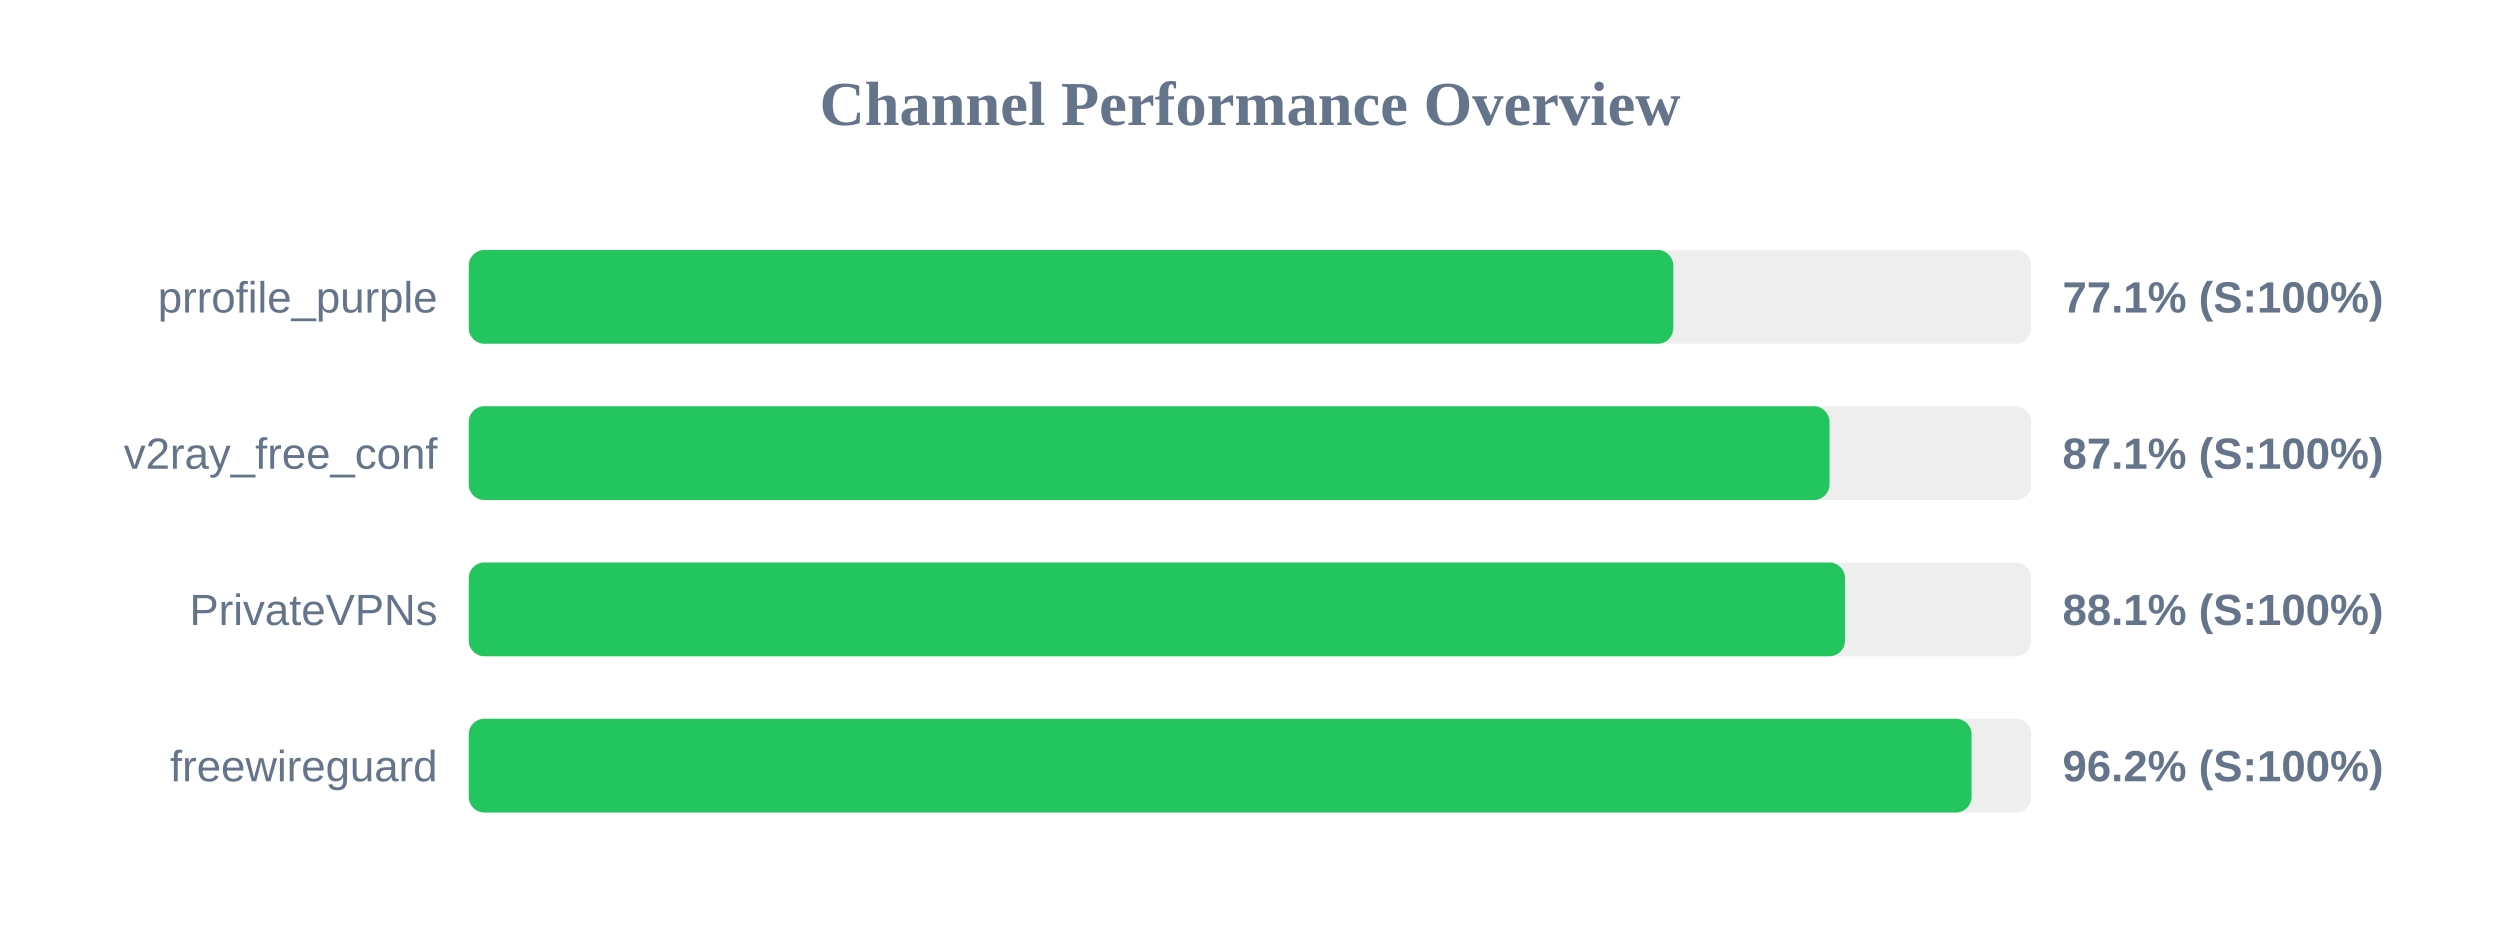
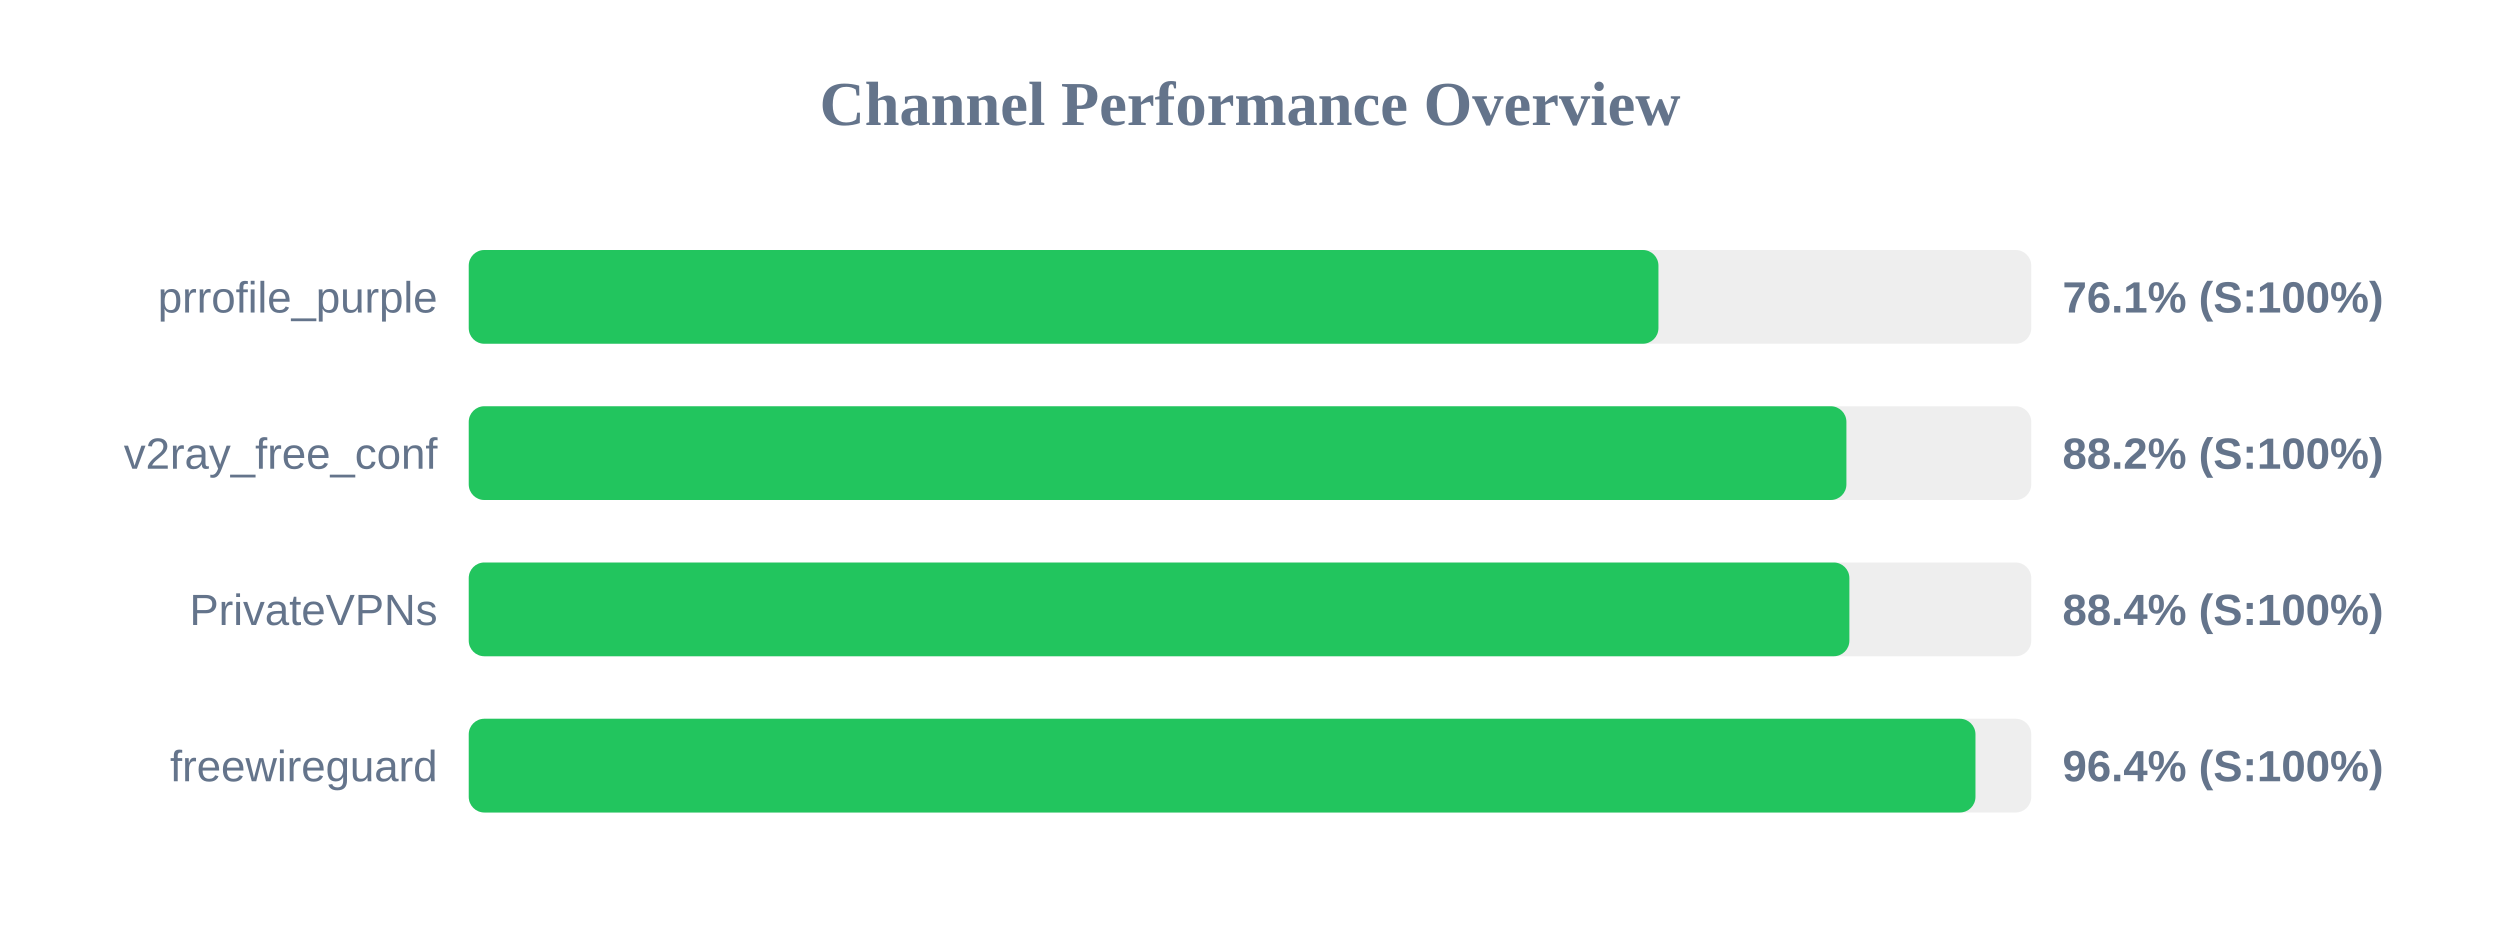
<svg xmlns="http://www.w3.org/2000/svg" width="800" height="300" version="1.1">
  <style>
        .row { font: 14px Arial; fill: #64748b; }
        .score { font: bold 14px Arial; fill: #64748b; }
    </style>
  <text x="400" y="40" text-anchor="middle" font-size="20px" font-weight="bold" fill="#64748b">Channel Performance Overview</text>
  <rect x="150" y="80" width="500" height="30" fill="#eee" rx="5" />
-   <rect x="150" y="80" width="385.45" height="30" fill="#22c55e" rx="5" />
+   <rect x="150" y="80" width="380.7" height="30" fill="#22c55e" rx="5" />
  <text x="140" y="100" text-anchor="end" class="row">prrofile_purple</text>
-   <text x="660" y="100" text-anchor="start" class="score">77.1% (S:100%)</text>
+   <text x="660" y="100" text-anchor="start" class="score">76.1% (S:100%)</text>
  <rect x="150" y="130" width="500" height="30" fill="#eee" rx="5" />
-   <rect x="150" y="130" width="435.45" height="30" fill="#22c55e" rx="5" />
+   <rect x="150" y="130" width="440.85" height="30" fill="#22c55e" rx="5" />
  <text x="140" y="150" text-anchor="end" class="row">v2ray_free_conf</text>
-   <text x="660" y="150" text-anchor="start" class="score">87.1% (S:100%)</text>
+   <text x="660" y="150" text-anchor="start" class="score">88.2% (S:100%)</text>
  <rect x="150" y="180" width="500" height="30" fill="#eee" rx="5" />
-   <rect x="150" y="180" width="440.4" height="30" fill="#22c55e" rx="5" />
+   <rect x="150" y="180" width="441.8" height="30" fill="#22c55e" rx="5" />
  <text x="140" y="200" text-anchor="end" class="row">PrivateVPNs</text>
-   <text x="660" y="200" text-anchor="start" class="score">88.1% (S:100%)</text>
+   <text x="660" y="200" text-anchor="start" class="score">88.4% (S:100%)</text>
  <rect x="150" y="230" width="500" height="30" fill="#eee" rx="5" />
-   <rect x="150" y="230" width="480.9" height="30" fill="#22c55e" rx="5" />
+   <rect x="150" y="230" width="482.15" height="30" fill="#22c55e" rx="5" />
  <text x="140" y="250" text-anchor="end" class="row">freewireguard</text>
-   <text x="660" y="250" text-anchor="start" class="score">96.2% (S:100%)</text>
+   <text x="660" y="250" text-anchor="start" class="score">96.4% (S:100%)</text>
</svg>
